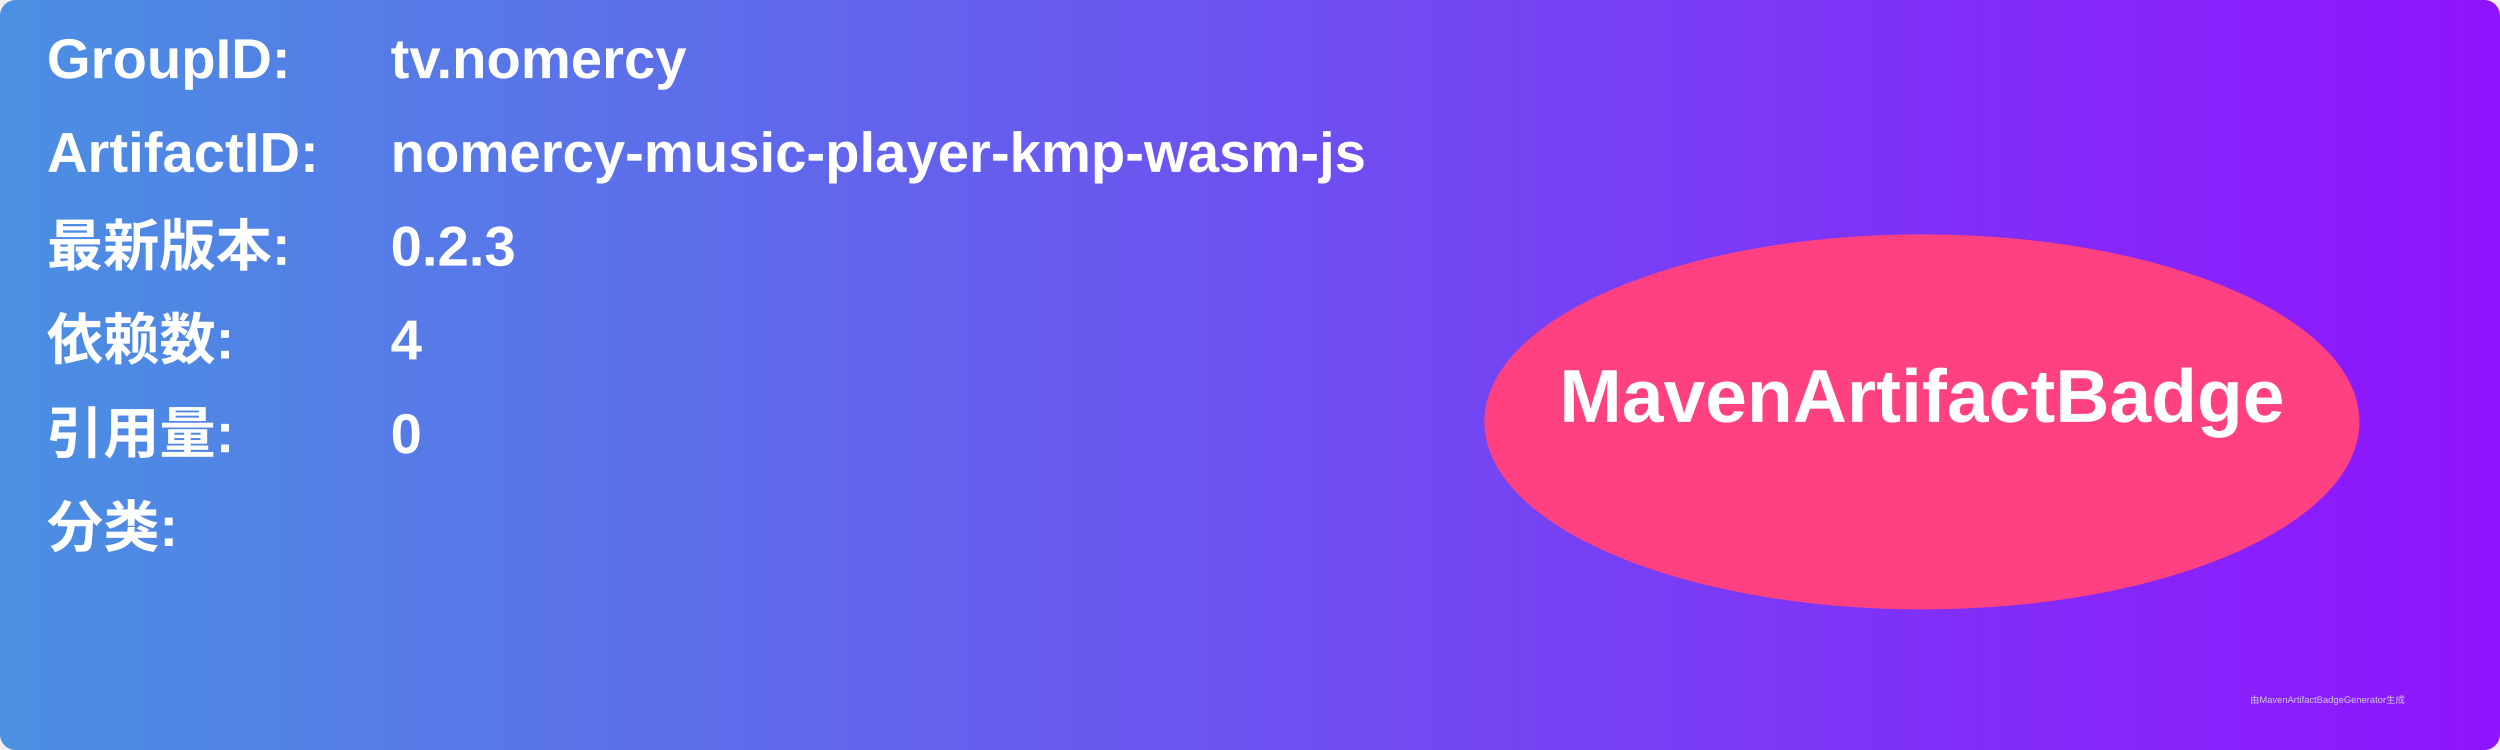
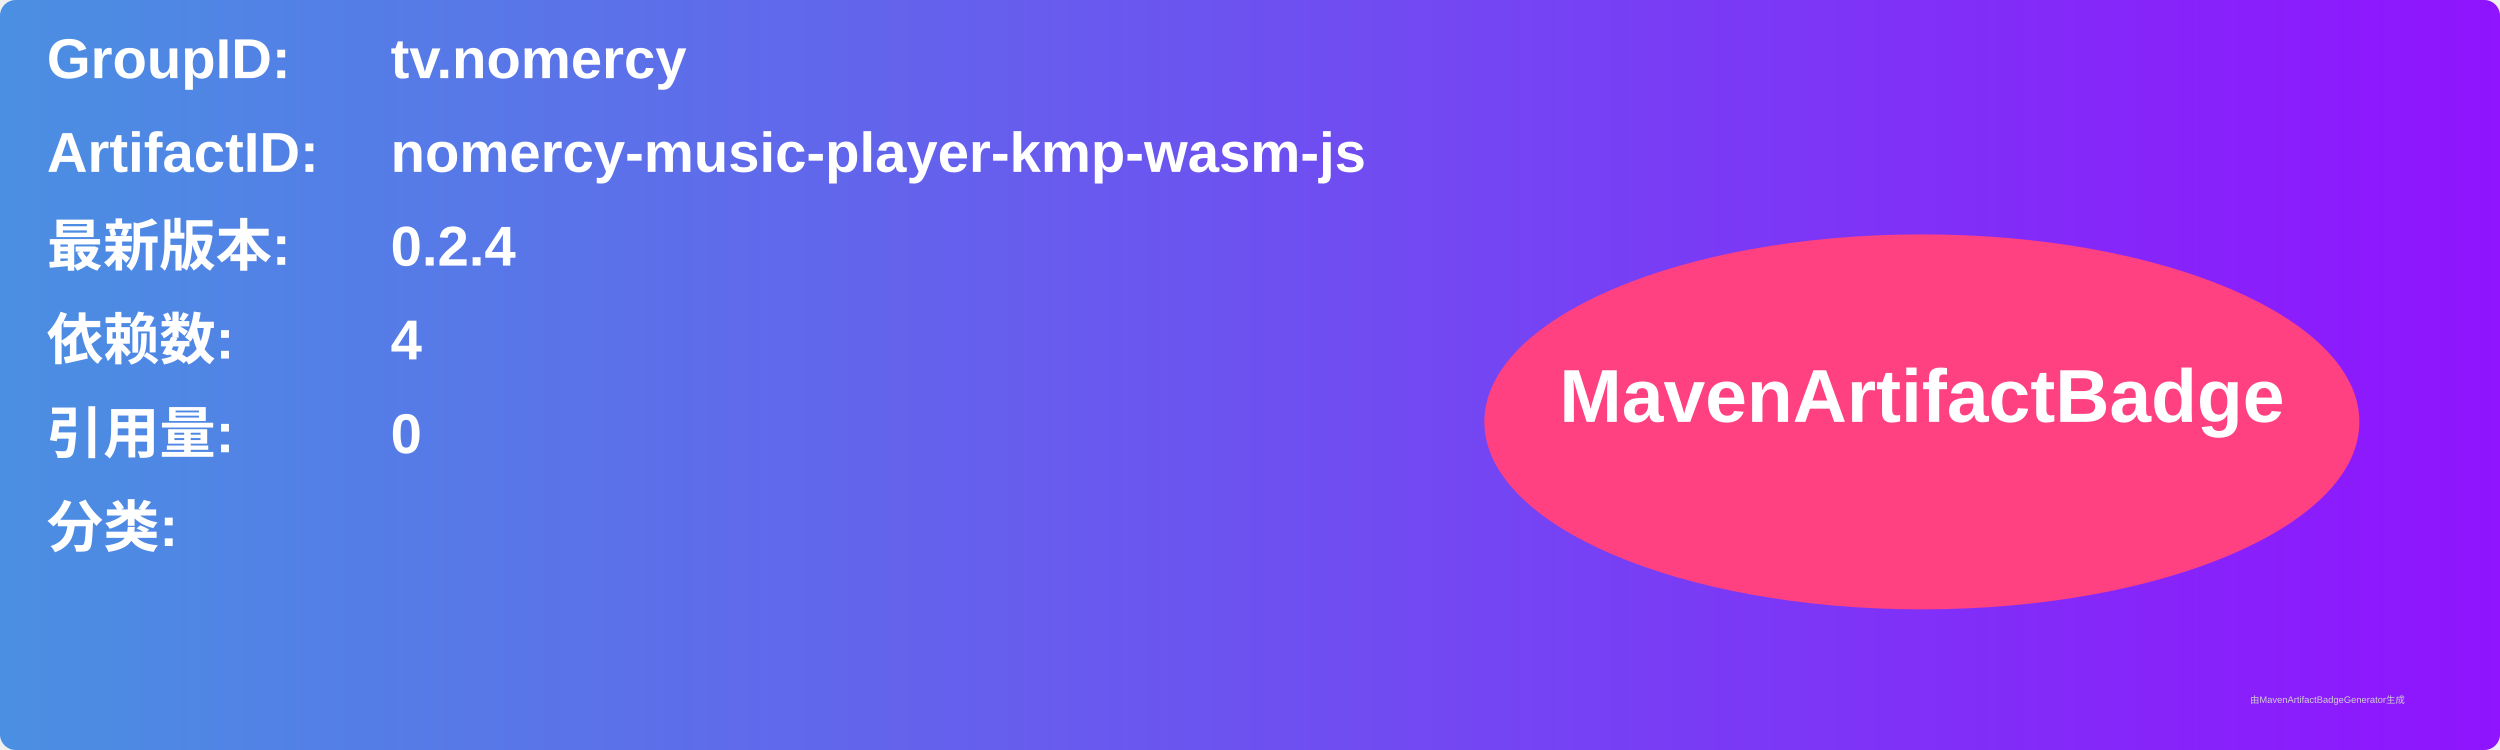
<svg xmlns="http://www.w3.org/2000/svg" width="800" height="240" viewBox="0 0 800 240">
  <linearGradient id="grad" x1="0%" y1="0%" x2="100%" y2="0%">
    <stop offset="0%" stop-color="#4a90e2" />
    <stop offset="100%" stop-color="#9013fe" />
  </linearGradient>
  <rect width="100%" height="100%" rx="5" ry="5" fill="url(#grad)" />
  <g transform="translate(15, 15)">
    <text x="0" y="10" font-family="Arial" font-size="18" fill="white" font-weight="bold" width="260">GroupID:</text>
    <text x="110" y="10" font-family="Arial" font-size="18" fill="white" font-weight="bold" width="460">tv.nomercy</text>
    <text x="0" y="40" font-family="Arial" font-size="18" fill="white" font-weight="bold" width="260">ArtifactID:</text>
    <text x="110" y="40" font-family="Arial" font-size="18" fill="white" font-weight="bold" width="460">nomercy-music-player-kmp-wasm-js</text>
    <text x="0" y="70" font-family="Arial" font-size="18" fill="white" font-weight="bold">最新版本:</text>
    <text x="110" y="70" font-family="Arial" font-size="18" fill="white" font-weight="bold">
-       <tspan font-weight="bold">0.2.3</tspan>
+       <tspan font-weight="bold">0.2.4</tspan>
    </text>
    <text x="0" y="100" font-family="Arial" font-size="18" fill="white" font-weight="bold">依赖数: </text>
    <text x="110" y="100" font-family="Arial" font-size="18" fill="white">
      <tspan font-weight="bold">4</tspan>
    </text>
    <text x="0" y="130" font-family="Arial" font-size="18" fill="white" font-weight="bold">引用量: </text>
    <text x="110" y="130" font-family="Arial" font-size="18" fill="white">
      <tspan font-weight="bold">0</tspan>
    </text>
    <text x="0" y="160" font-family="Arial" font-size="18" fill="white" font-weight="bold">分类:</text>
    <text x="10" y="190" font-family="Arial" font-size="10" fill="white">
      <tspan font-weight="bold" />
    </text>
    <ellipse cx="600" cy="120" rx="140" ry="60" fill="#ff4081" />
    <text x="600" y="120" text-anchor="middle" font-family="Arial" font-size="24" fill="white" font-weight="bold">MavenArtifactBadge</text>
  </g>
  <text x="720" y="225" font-family="Arial" font-size="3" fill="#d0d0d0">由MavenArtifactBadgeGenerator生成</text>
</svg>
